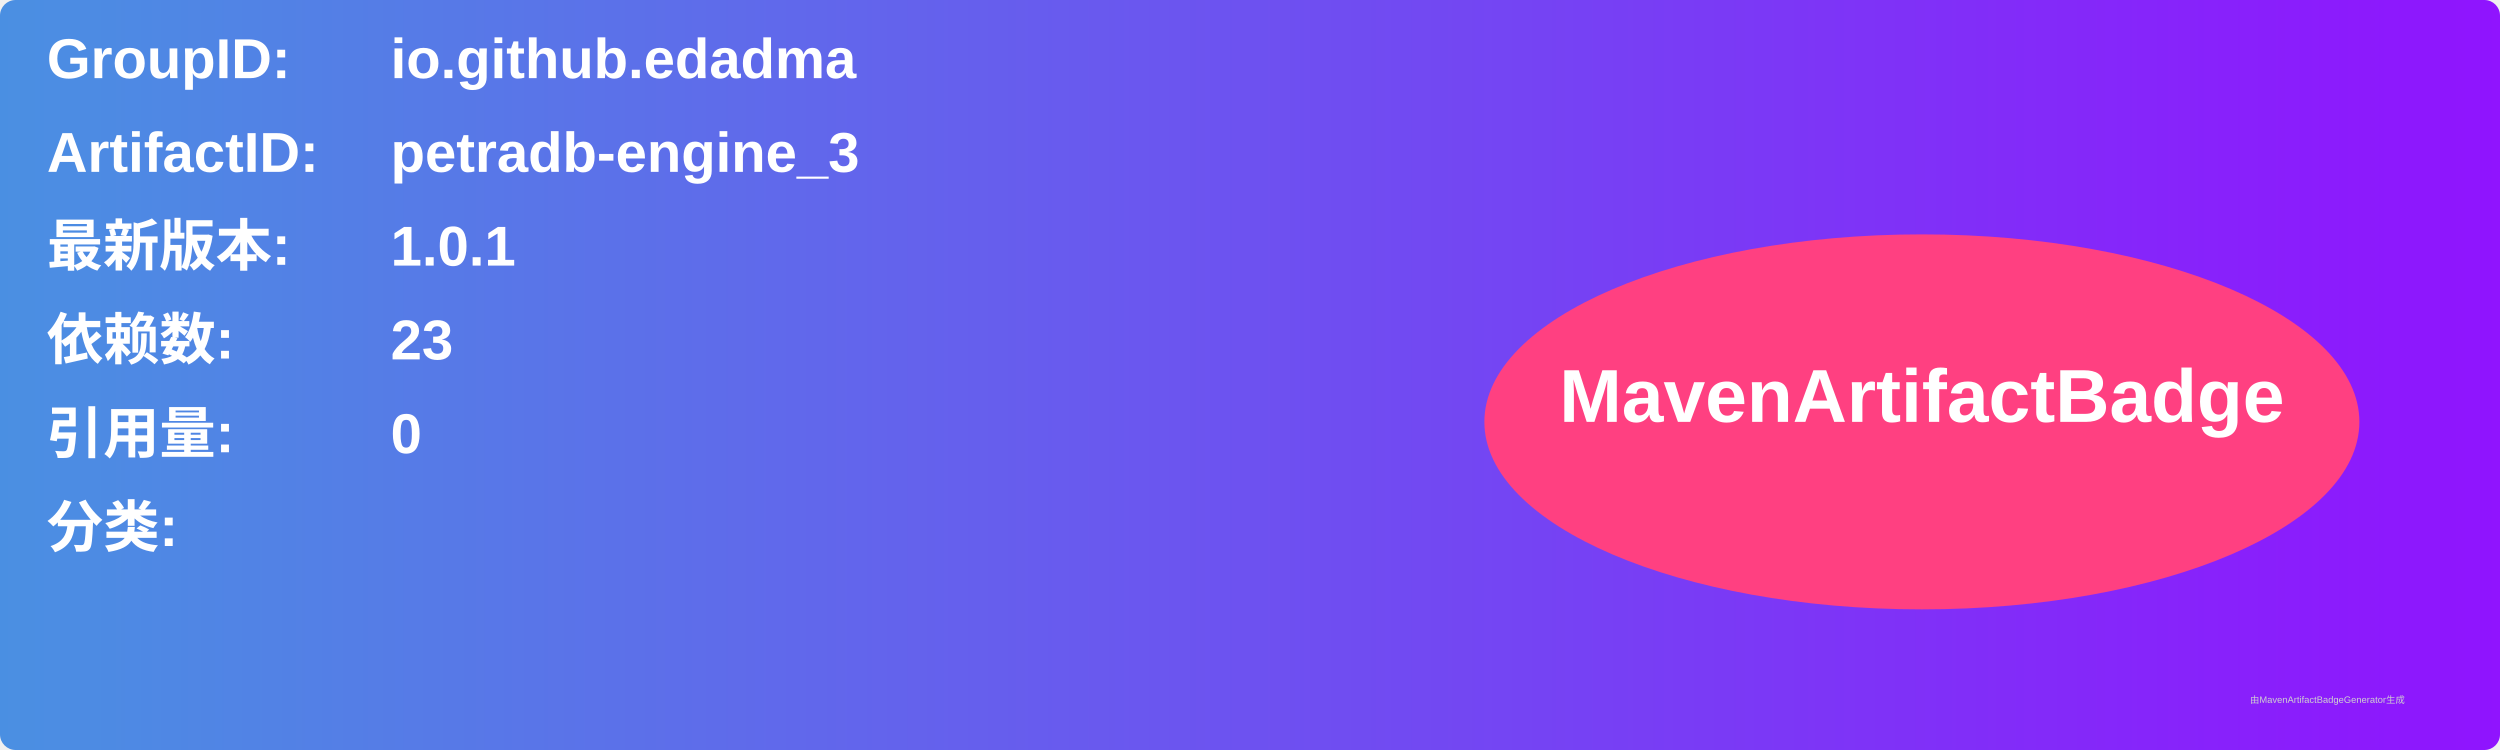
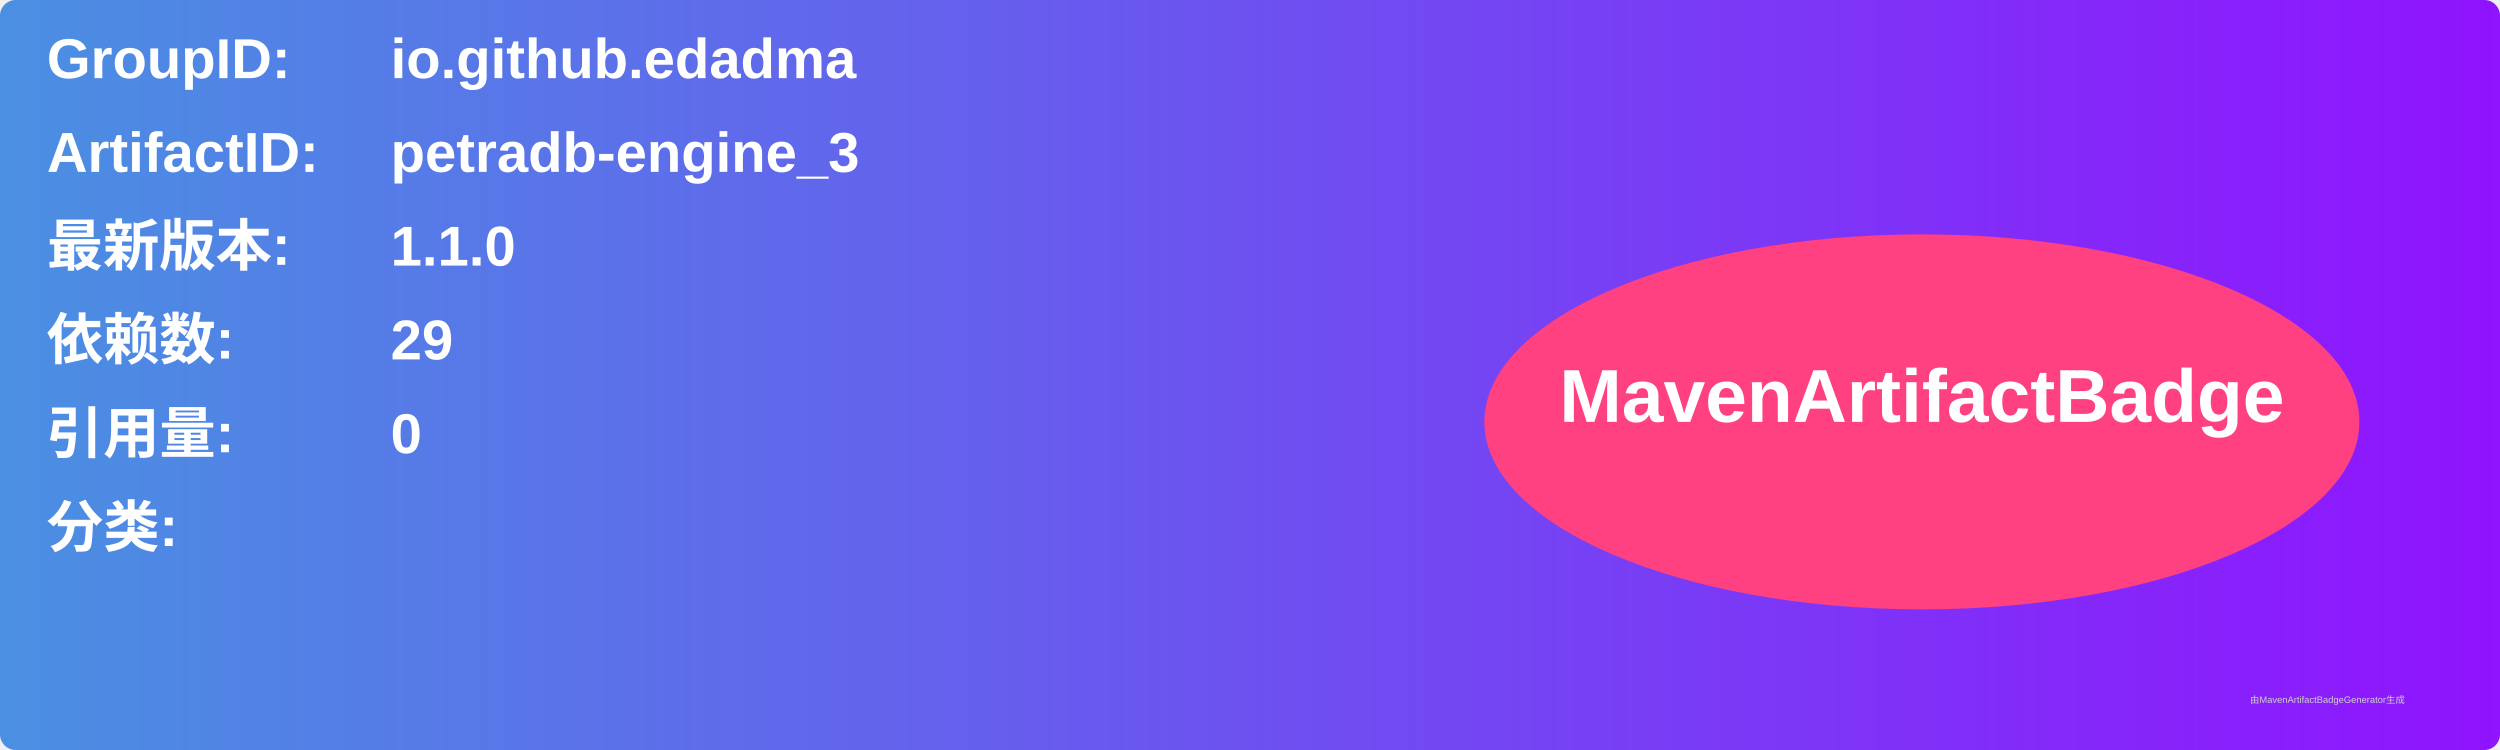
<svg xmlns="http://www.w3.org/2000/svg" width="800" height="240" viewBox="0 0 800 240">
  <linearGradient id="grad" x1="0%" y1="0%" x2="100%" y2="0%">
    <stop offset="0%" stop-color="#4a90e2" />
    <stop offset="100%" stop-color="#9013fe" />
  </linearGradient>
  <rect width="100%" height="100%" rx="5" ry="5" fill="url(#grad)" />
  <g transform="translate(15, 15)">
    <text x="0" y="10" font-family="Arial" font-size="18" fill="white" font-weight="bold" width="260">GroupID:</text>
    <text x="110" y="10" font-family="Arial" font-size="18" fill="white" font-weight="bold" width="460">io.github.edadma</text>
    <text x="0" y="40" font-family="Arial" font-size="18" fill="white" font-weight="bold" width="260">ArtifactID:</text>
    <text x="110" y="40" font-family="Arial" font-size="18" fill="white" font-weight="bold" width="460">petradb-engine_3</text>
    <text x="0" y="70" font-family="Arial" font-size="18" fill="white" font-weight="bold">最新版本:</text>
    <text x="110" y="70" font-family="Arial" font-size="18" fill="white" font-weight="bold">
-       <tspan font-weight="bold">1.0.1</tspan>
+       <tspan font-weight="bold">1.1.0</tspan>
    </text>
    <text x="0" y="100" font-family="Arial" font-size="18" fill="white" font-weight="bold">依赖数: </text>
    <text x="110" y="100" font-family="Arial" font-size="18" fill="white">
-       <tspan font-weight="bold">23</tspan>
+       <tspan font-weight="bold">29</tspan>
    </text>
    <text x="0" y="130" font-family="Arial" font-size="18" fill="white" font-weight="bold">引用量: </text>
    <text x="110" y="130" font-family="Arial" font-size="18" fill="white">
      <tspan font-weight="bold">0</tspan>
    </text>
    <text x="0" y="160" font-family="Arial" font-size="18" fill="white" font-weight="bold">分类:</text>
    <text x="10" y="190" font-family="Arial" font-size="10" fill="white">
      <tspan font-weight="bold" />
    </text>
    <ellipse cx="600" cy="120" rx="140" ry="60" fill="#ff4081" />
    <text x="600" y="120" text-anchor="middle" font-family="Arial" font-size="24" fill="white" font-weight="bold">MavenArtifactBadge</text>
  </g>
  <text x="720" y="225" font-family="Arial" font-size="3" fill="#d0d0d0">由MavenArtifactBadgeGenerator生成</text>
</svg>
